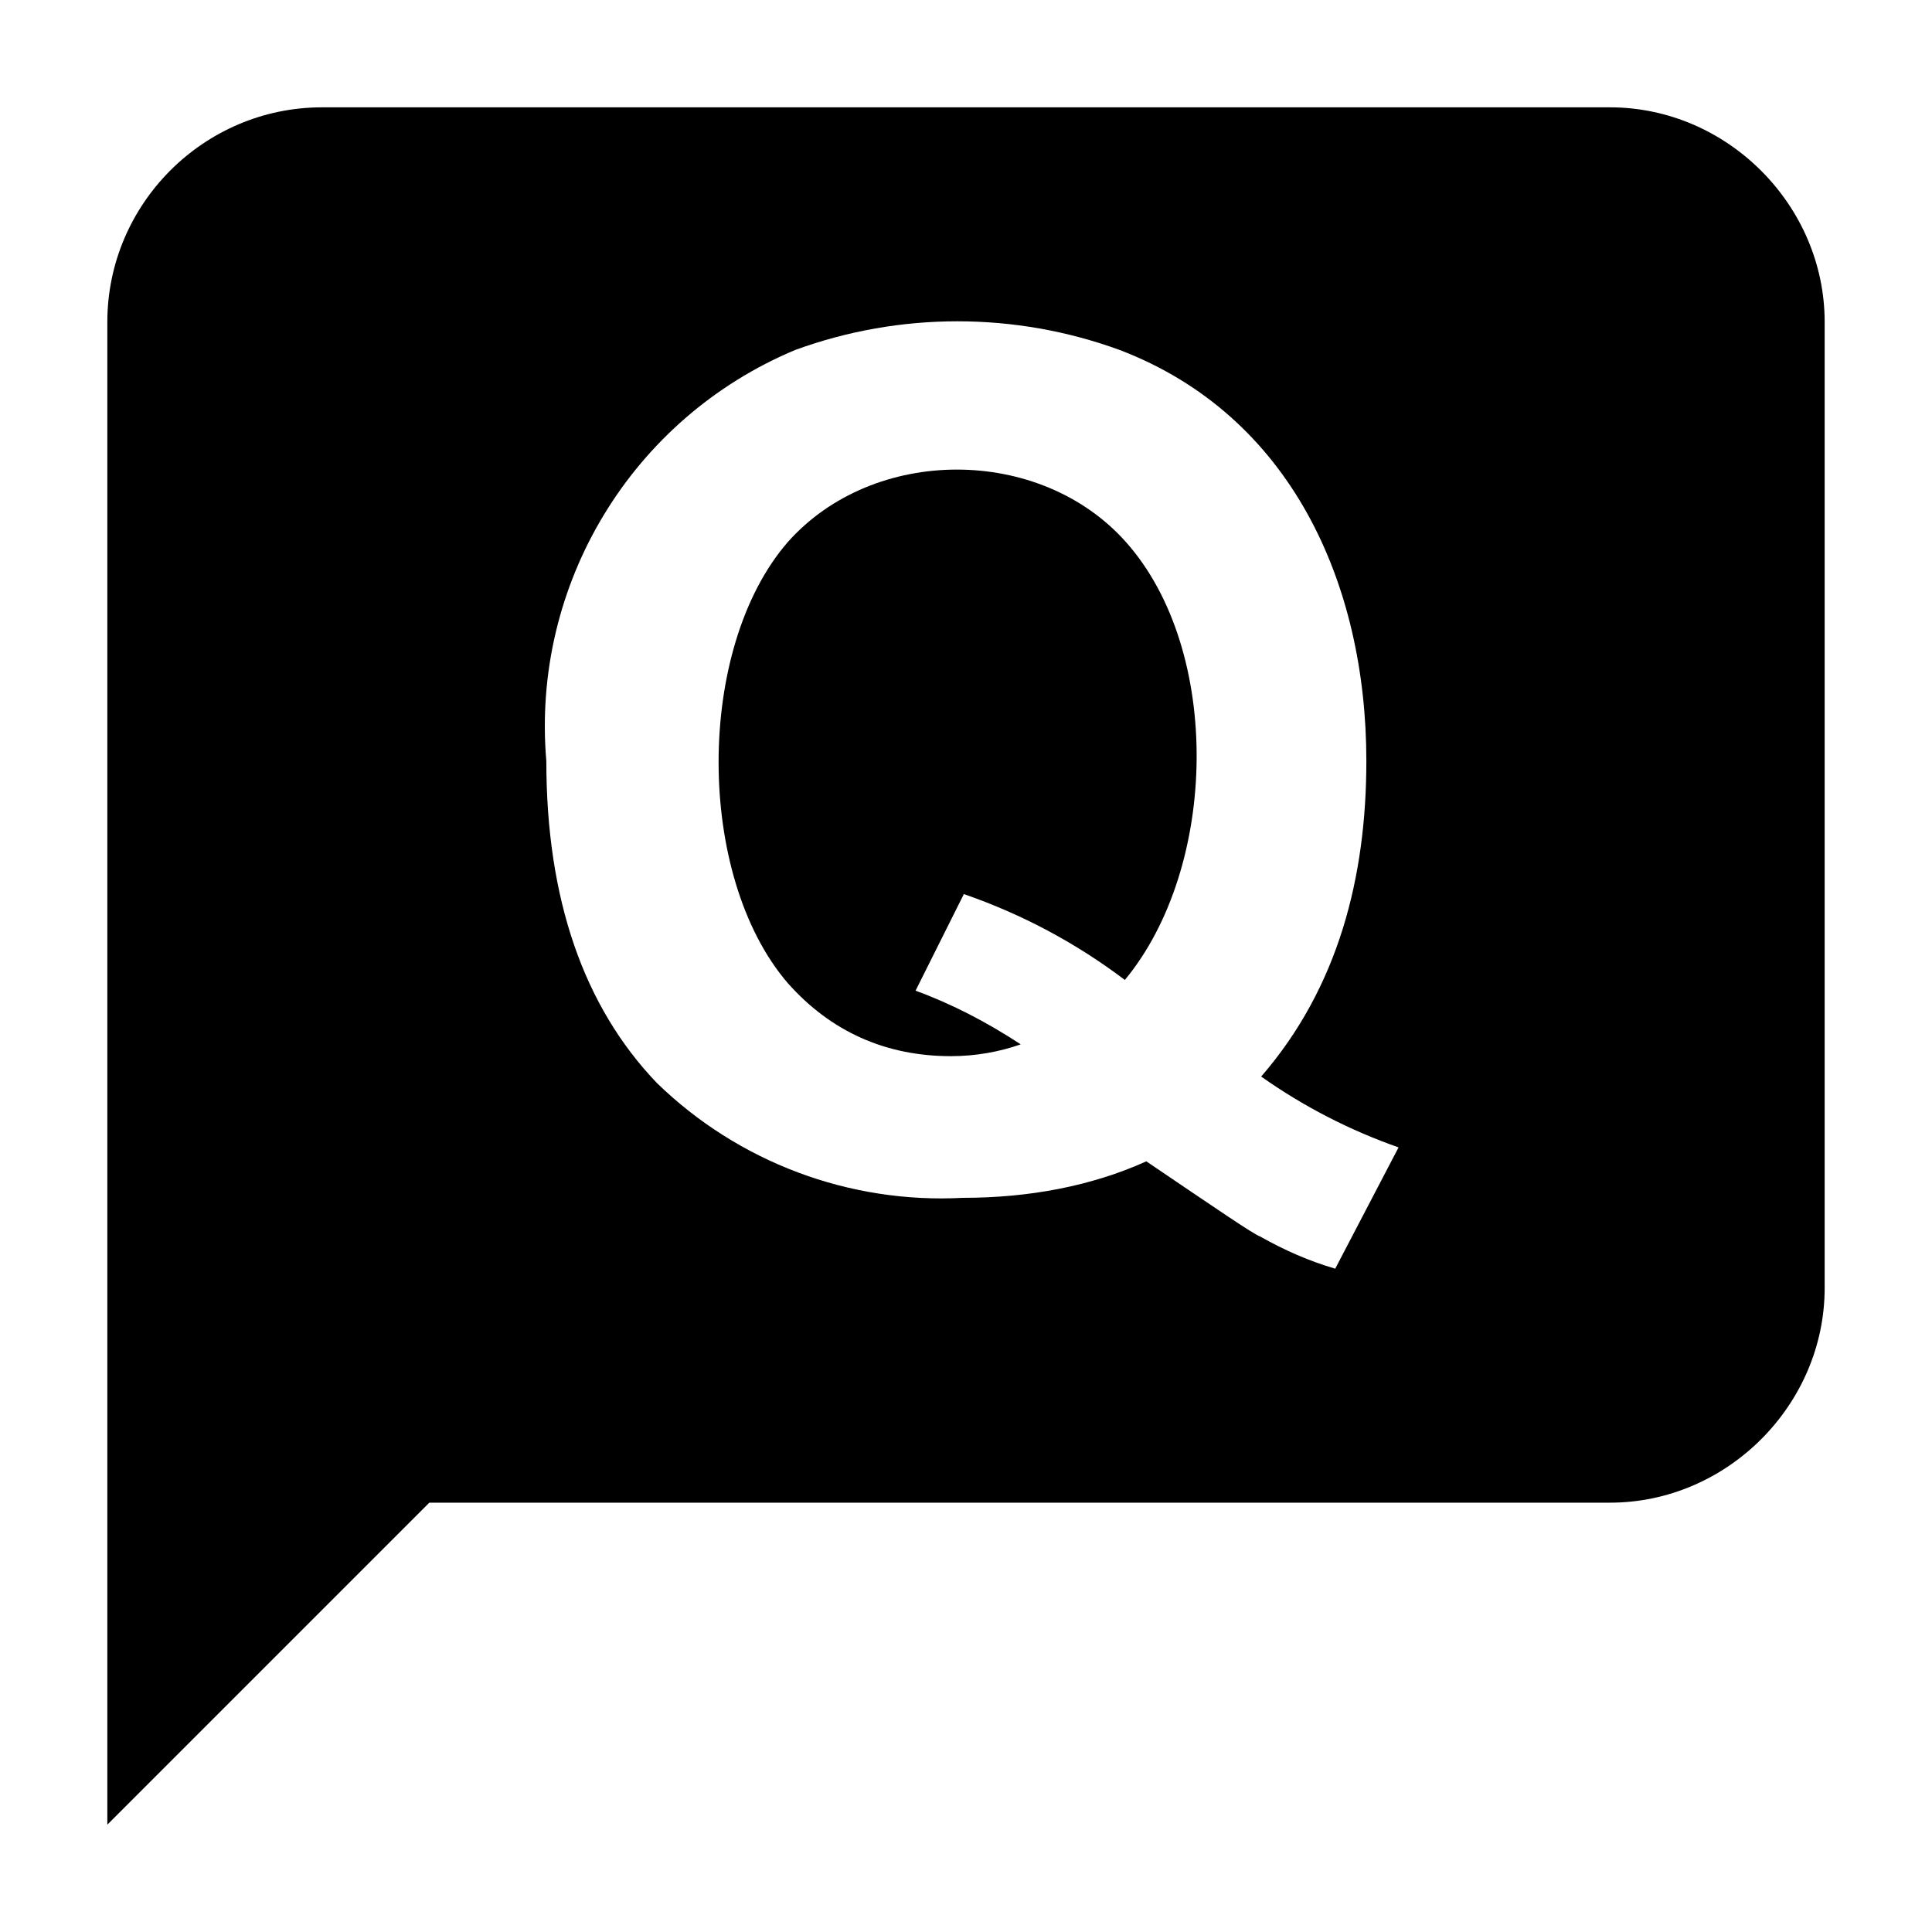
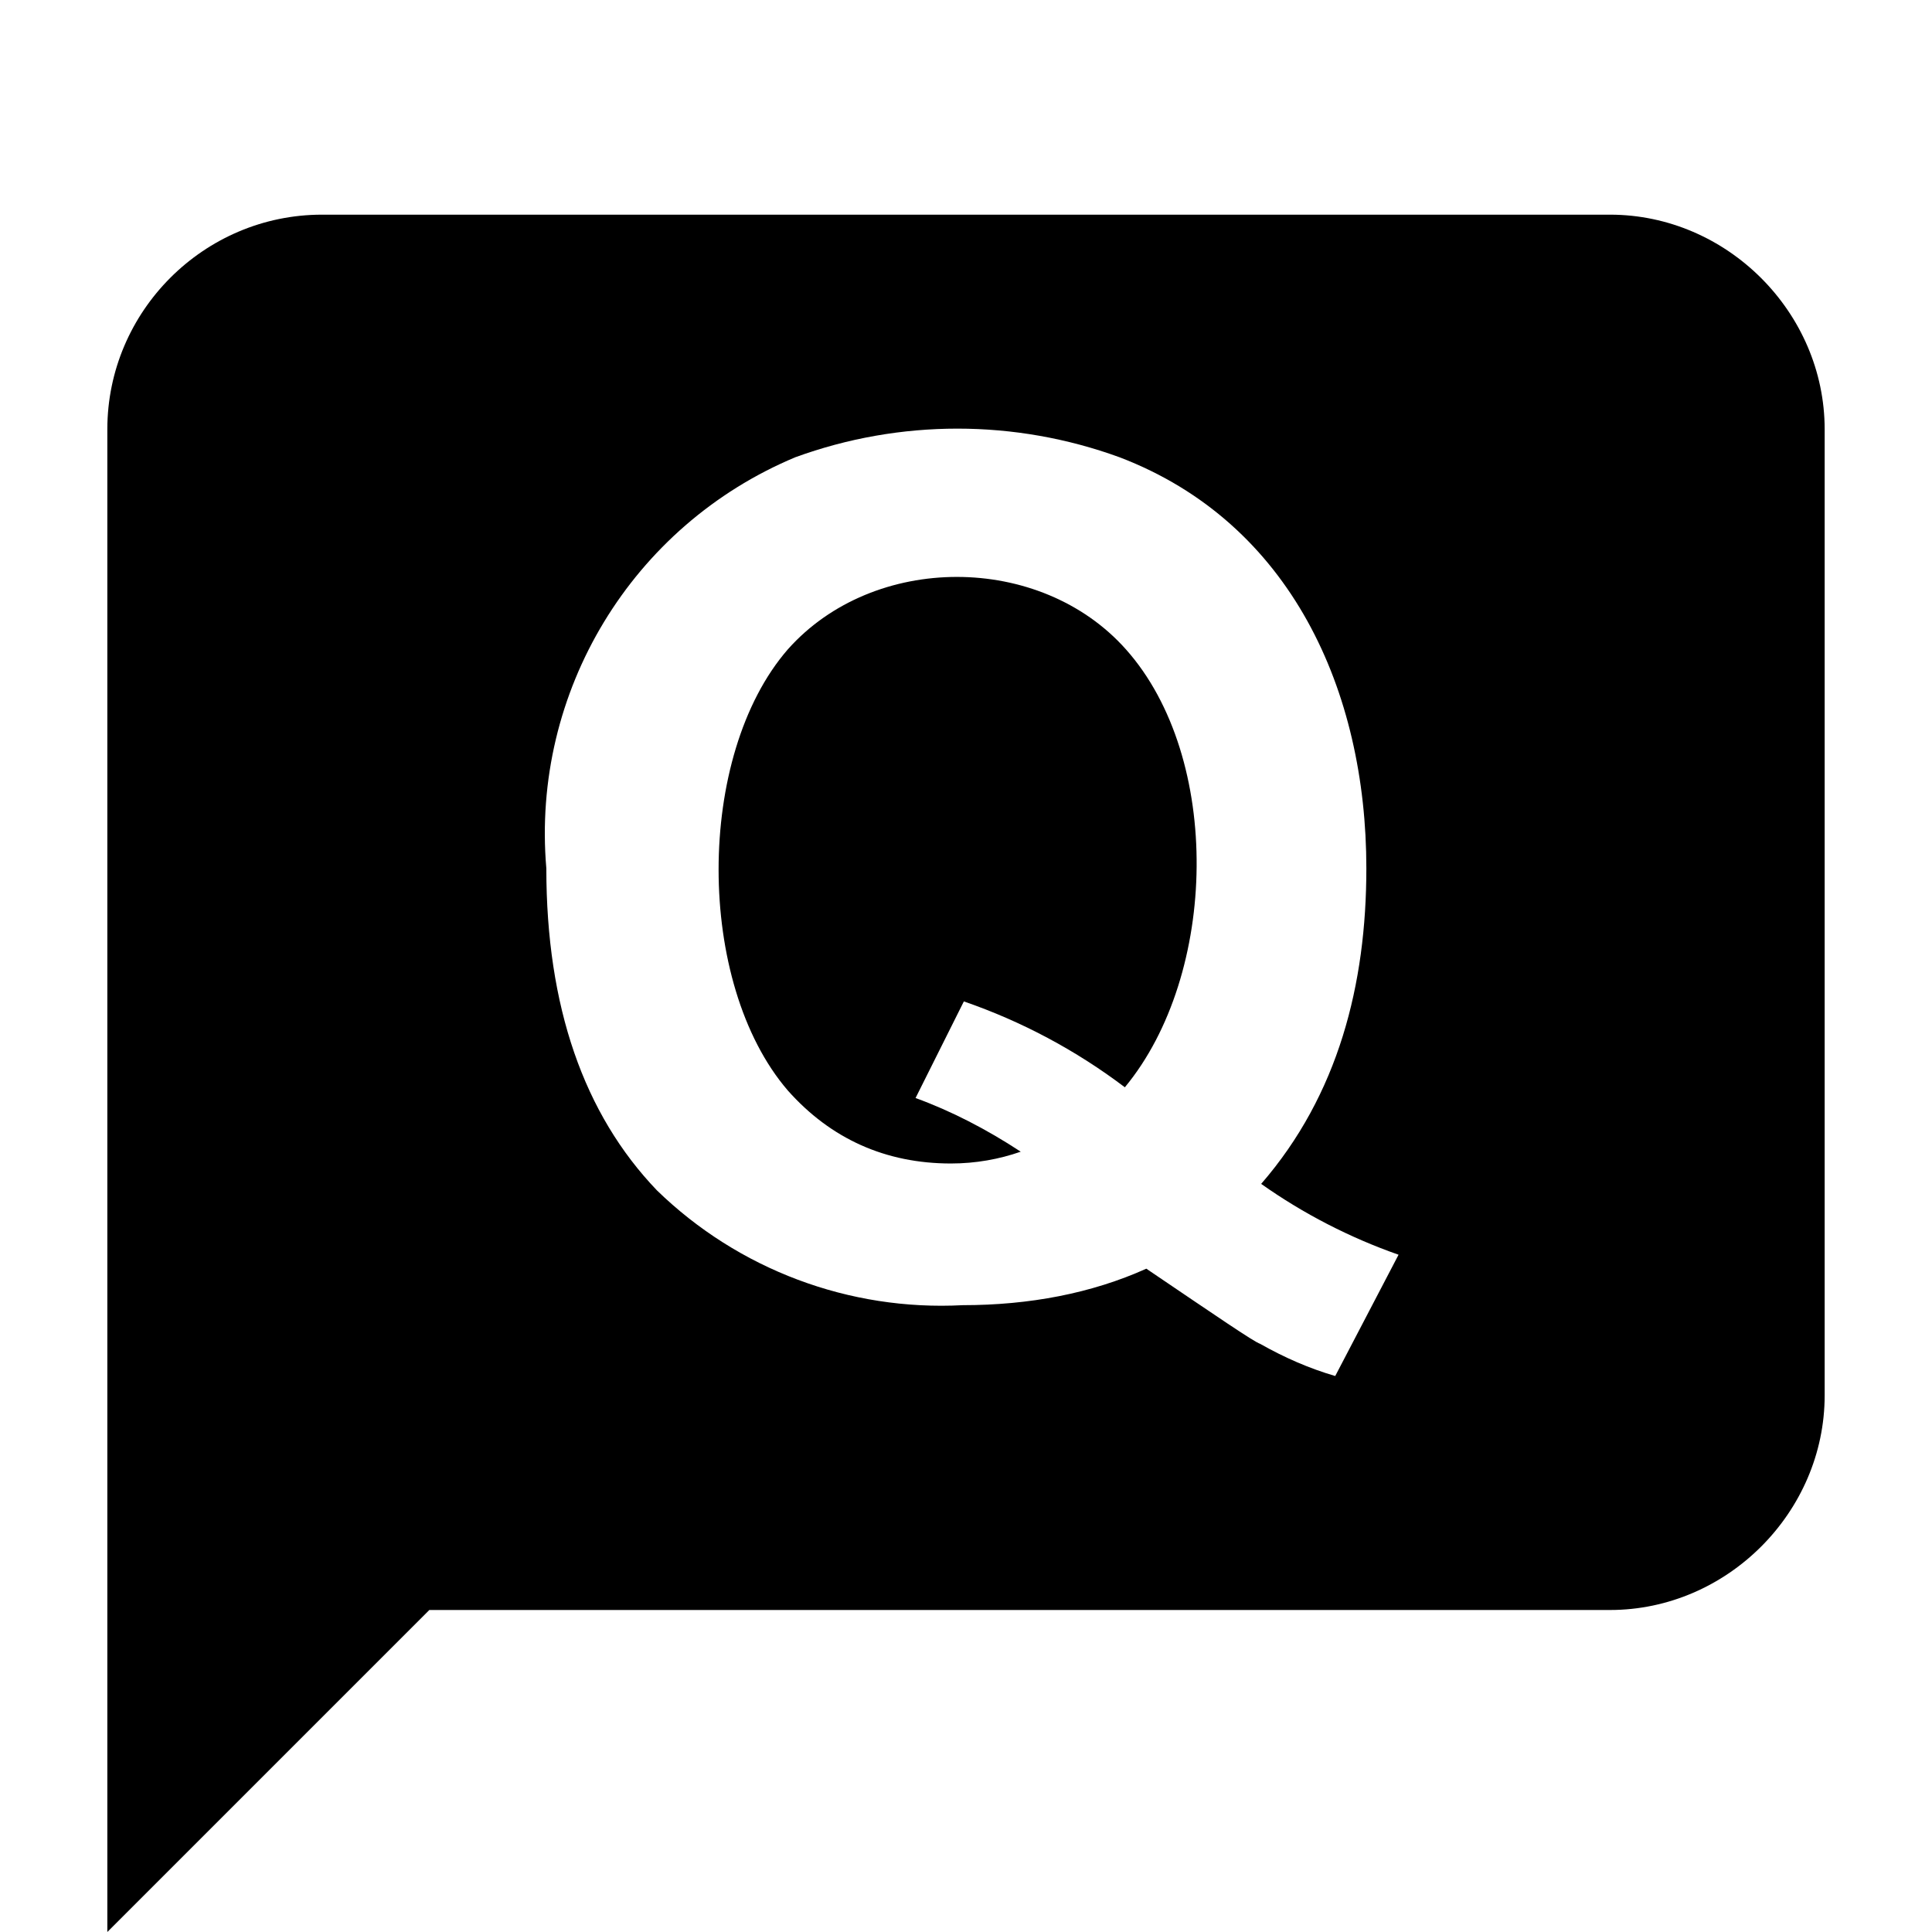
<svg aria-hidden="true" class="svg-icon iconQuestion" width="18" height="18" viewBox="0 0 18 18">
-   <path d="m4 14-3 3V3c0-1.1.9-2 2-2h12c1.09 0 2 .91 2 2v9c0 1.09-.91 2-2 2H4Zm7.75-3.97c.72-.83.98-1.86.98-2.94 0-1.65-.7-3.22-2.3-3.83a4.41 4.41 0 0 0-3.02 0 3.8 3.8 0 0 0-2.32 3.83c0 1.29.35 2.29 1.03 3a3.8 3.8 0 0 0 2.85 1.07c.62 0 1.2-.11 1.71-.34.65.44 1 .68 1.06.7.23.13.46.23.7.3l.59-1.13a5.2 5.2 0 0 1-1.28-.66Zm-1.27-.9a5.4 5.4 0 0 0-1.5-.8l-.45.9c.33.12.66.29.98.5-.2.07-.42.11-.65.11-.61 0-1.12-.23-1.52-.68-.86-1-.86-3.12 0-4.11.8-.9 2.35-.9 3.15 0 .9 1.01.86 3.03-.01 4.08Z" />
+   <path d="m4 15-3 3V4c0-1.1.9-2 2-2h12c1.09 0 2 .91 2 2v9c0 1.09-.91 2-2 2H4Zm7.75-3.97c.72-.83.98-1.86.98-2.94 0-1.65-.7-3.22-2.3-3.83a4.41 4.41 0 0 0-3.02 0 3.8 3.8 0 0 0-2.32 3.83c0 1.29.35 2.29 1.03 3a3.8 3.8 0 0 0 2.85 1.07c.62 0 1.2-.11 1.71-.34.65.44 1 .68 1.06.7.23.13.46.23.7.3l.59-1.13a5.2 5.2 0 0 1-1.28-.66Zm-1.27-.9a5.4 5.4 0 0 0-1.5-.8l-.45.9c.33.12.66.29.98.5-.2.07-.42.11-.65.11-.61 0-1.12-.23-1.52-.68-.86-1-.86-3.12 0-4.11.8-.9 2.35-.9 3.15 0 .9 1.01.86 3.03-.01 4.08Z" />
</svg>
